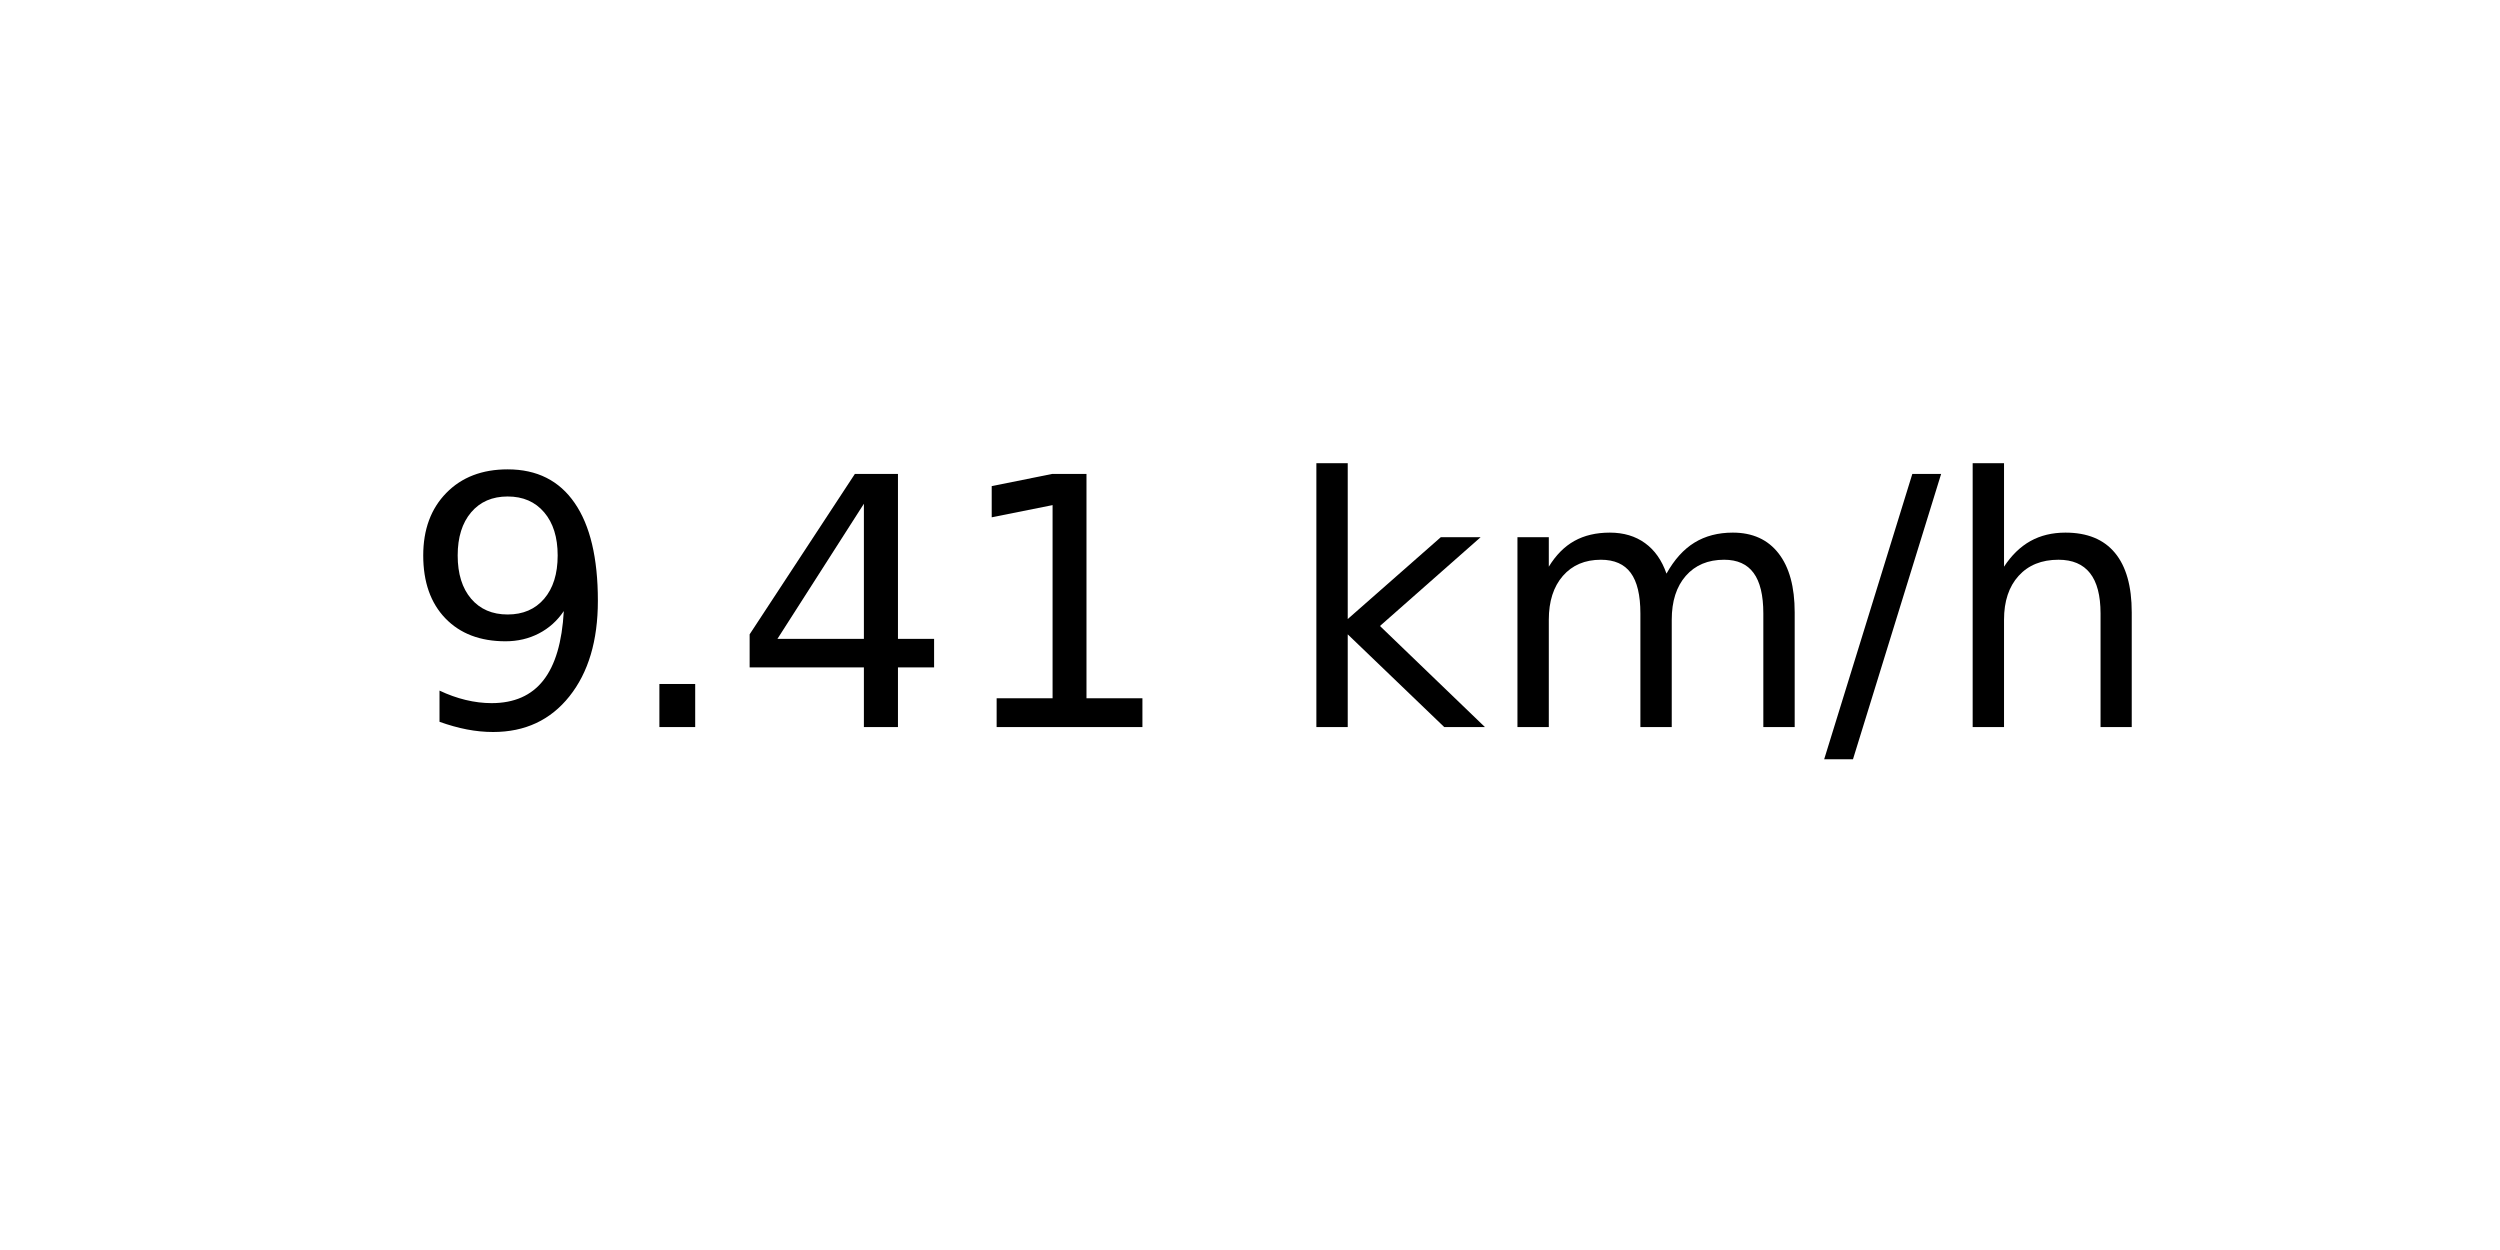
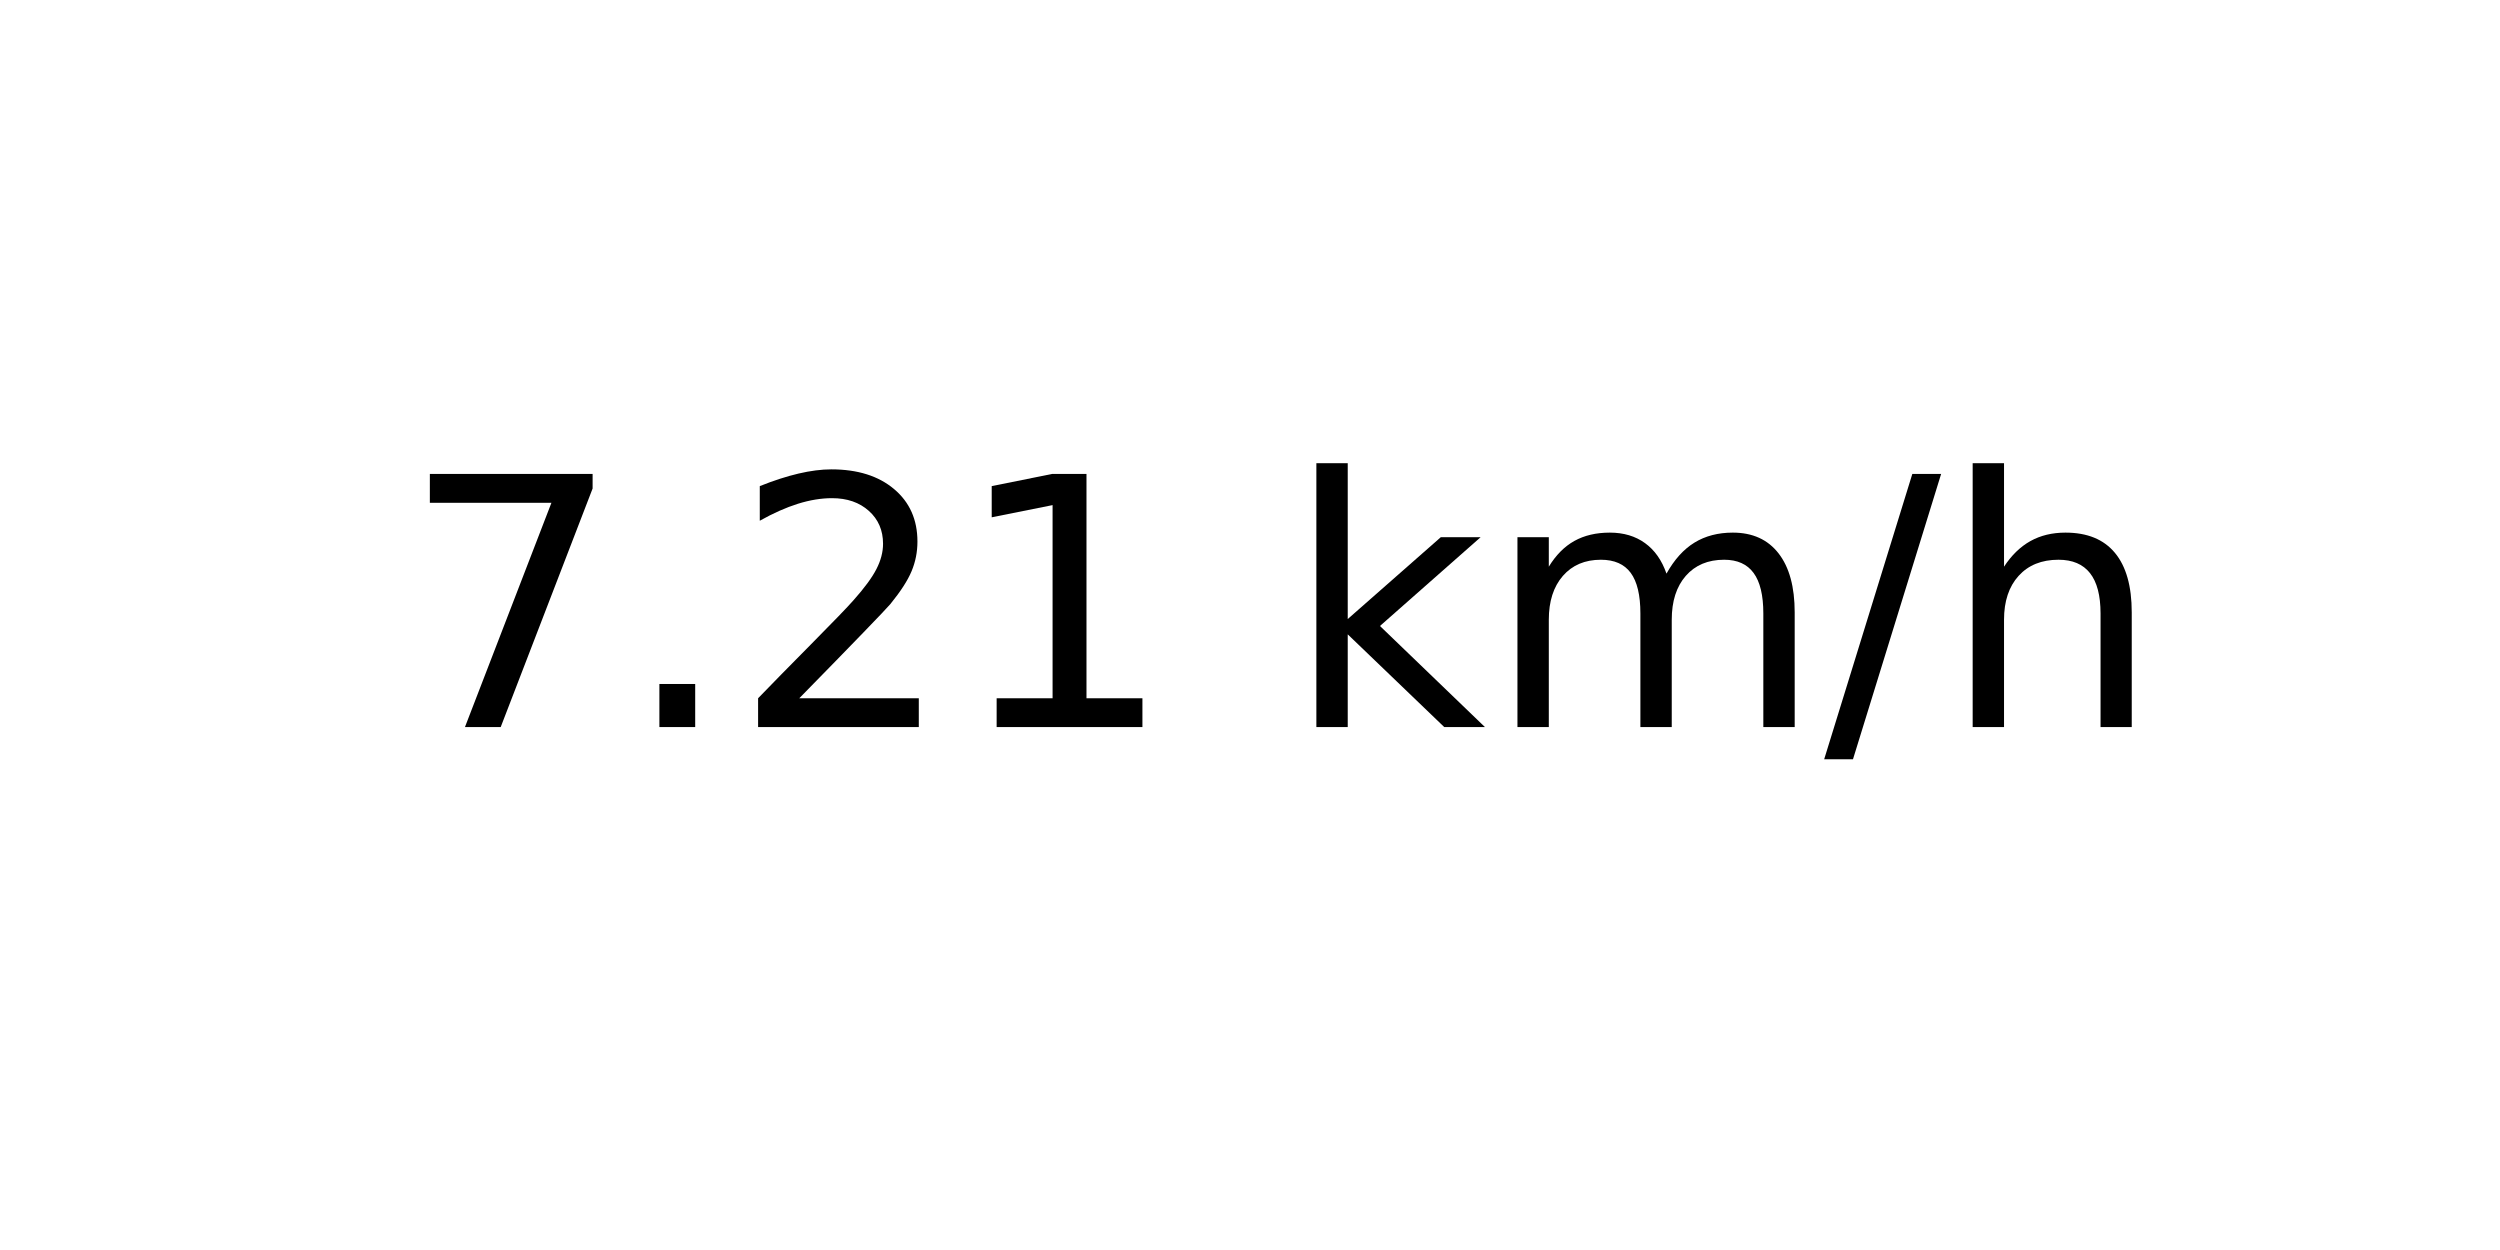
<svg xmlns="http://www.w3.org/2000/svg" xmlns:xlink="http://www.w3.org/1999/xlink" width="72pt" height="36pt" viewBox="0 0 72 36" version="1.1">
  <defs>
    <style type="text/css">*{stroke-linejoin: round; stroke-linecap: butt}</style>
  </defs>
  <g id="figure_1">
    <g id="axes_1">
      <g id="text_1">
        <g transform="translate(11.55937 20.93937) scale(0.1 -0.1)">
          <defs>
-             <path id="DejaVuSans-39" d="M 703 97  L 703 672  Q 941 559 1184 500  Q 1428 441 1663 441  Q 2288 441 2617 861  Q 2947 1281 2994 2138  Q 2813 1869 2534 1725  Q 2256 1581 1919 1581  Q 1219 1581 811 2004  Q 403 2428 403 3163  Q 403 3881 828 4315  Q 1253 4750 1959 4750  Q 2769 4750 3195 4129  Q 3622 3509 3622 2328  Q 3622 1225 3098 567  Q 2575 -91 1691 -91  Q 1453 -91 1209 -44  Q 966 3 703 97  z M 1959 2075  Q 2384 2075 2632 2365  Q 2881 2656 2881 3163  Q 2881 3666 2632 3958  Q 2384 4250 1959 4250  Q 1534 4250 1286 3958  Q 1038 3666 1038 3163  Q 1038 2656 1286 2365  Q 1534 2075 1959 2075  z " transform="scale(0.015625)" />
+             <path id="DejaVuSans-37" d="M 525 4666  L 3525 4666  L 3525 4397  L 1831 0  L 1172 0  L 2766 4134  L 525 4134  L 525 4666  z " transform="scale(0.015625)" />
            <path id="DejaVuSans-2e" d="M 684 794  L 1344 794  L 1344 0  L 684 0  L 684 794  z " transform="scale(0.015625)" />
-             <path id="DejaVuSans-34" d="M 2419 4116  L 825 1625  L 2419 1625  L 2419 4116  z M 2253 4666  L 3047 4666  L 3047 1625  L 3713 1625  L 3713 1100  L 3047 1100  L 3047 0  L 2419 0  L 2419 1100  L 313 1100  L 313 1709  L 2253 4666  z " transform="scale(0.015625)" />
+             <path id="DejaVuSans-32" d="M 1228 531  L 3431 531  L 3431 0  L 469 0  L 469 531  Q 828 903 1448 1529  Q 2069 2156 2228 2338  Q 2531 2678 2651 2914  Q 2772 3150 2772 3378  Q 2772 3750 2511 3984  Q 2250 4219 1831 4219  Q 1534 4219 1204 4116  Q 875 4013 500 3803  L 500 4441  Q 881 4594 1212 4672  Q 1544 4750 1819 4750  Q 2544 4750 2975 4387  Q 3406 4025 3406 3419  Q 3406 3131 3298 2873  Q 3191 2616 2906 2266  Q 2828 2175 2409 1742  Q 1991 1309 1228 531  z " transform="scale(0.015625)" />
            <path id="DejaVuSans-31" d="M 794 531  L 1825 531  L 1825 4091  L 703 3866  L 703 4441  L 1819 4666  L 2450 4666  L 2450 531  L 3481 531  L 3481 0  L 794 0  L 794 531  z " transform="scale(0.015625)" />
            <path id="DejaVuSans-20" transform="scale(0.015625)" />
            <path id="DejaVuSans-6b" d="M 581 4863  L 1159 4863  L 1159 1991  L 2875 3500  L 3609 3500  L 1753 1863  L 3688 0  L 2938 0  L 1159 1709  L 1159 0  L 581 0  L 581 4863  z " transform="scale(0.015625)" />
            <path id="DejaVuSans-6d" d="M 3328 2828  Q 3544 3216 3844 3400  Q 4144 3584 4550 3584  Q 5097 3584 5394 3201  Q 5691 2819 5691 2113  L 5691 0  L 5113 0  L 5113 2094  Q 5113 2597 4934 2840  Q 4756 3084 4391 3084  Q 3944 3084 3684 2787  Q 3425 2491 3425 1978  L 3425 0  L 2847 0  L 2847 2094  Q 2847 2600 2669 2842  Q 2491 3084 2119 3084  Q 1678 3084 1418 2786  Q 1159 2488 1159 1978  L 1159 0  L 581 0  L 581 3500  L 1159 3500  L 1159 2956  Q 1356 3278 1631 3431  Q 1906 3584 2284 3584  Q 2666 3584 2933 3390  Q 3200 3197 3328 2828  z " transform="scale(0.015625)" />
            <path id="DejaVuSans-2f" d="M 1625 4666  L 2156 4666  L 531 -594  L 0 -594  L 1625 4666  z " transform="scale(0.015625)" />
            <path id="DejaVuSans-68" d="M 3513 2113  L 3513 0  L 2938 0  L 2938 2094  Q 2938 2591 2744 2837  Q 2550 3084 2163 3084  Q 1697 3084 1428 2787  Q 1159 2491 1159 1978  L 1159 0  L 581 0  L 581 4863  L 1159 4863  L 1159 2956  Q 1366 3272 1645 3428  Q 1925 3584 2291 3584  Q 2894 3584 3203 3211  Q 3513 2838 3513 2113  z " transform="scale(0.015625)" />
          </defs>
-           <use xlink:href="#DejaVuSans-39" />
+           <use xlink:href="#DejaVuSans-37" />
          <use xlink:href="#DejaVuSans-2e" x="63.623" />
-           <use xlink:href="#DejaVuSans-34" x="95.41" />
+           <use xlink:href="#DejaVuSans-32" x="95.41" />
          <use xlink:href="#DejaVuSans-31" x="159.033" />
          <use xlink:href="#DejaVuSans-20" x="222.656" />
          <use xlink:href="#DejaVuSans-6b" x="254.443" />
          <use xlink:href="#DejaVuSans-6d" x="312.354" />
          <use xlink:href="#DejaVuSans-2f" x="409.766" />
          <use xlink:href="#DejaVuSans-68" x="443.457" />
        </g>
      </g>
    </g>
  </g>
</svg>
